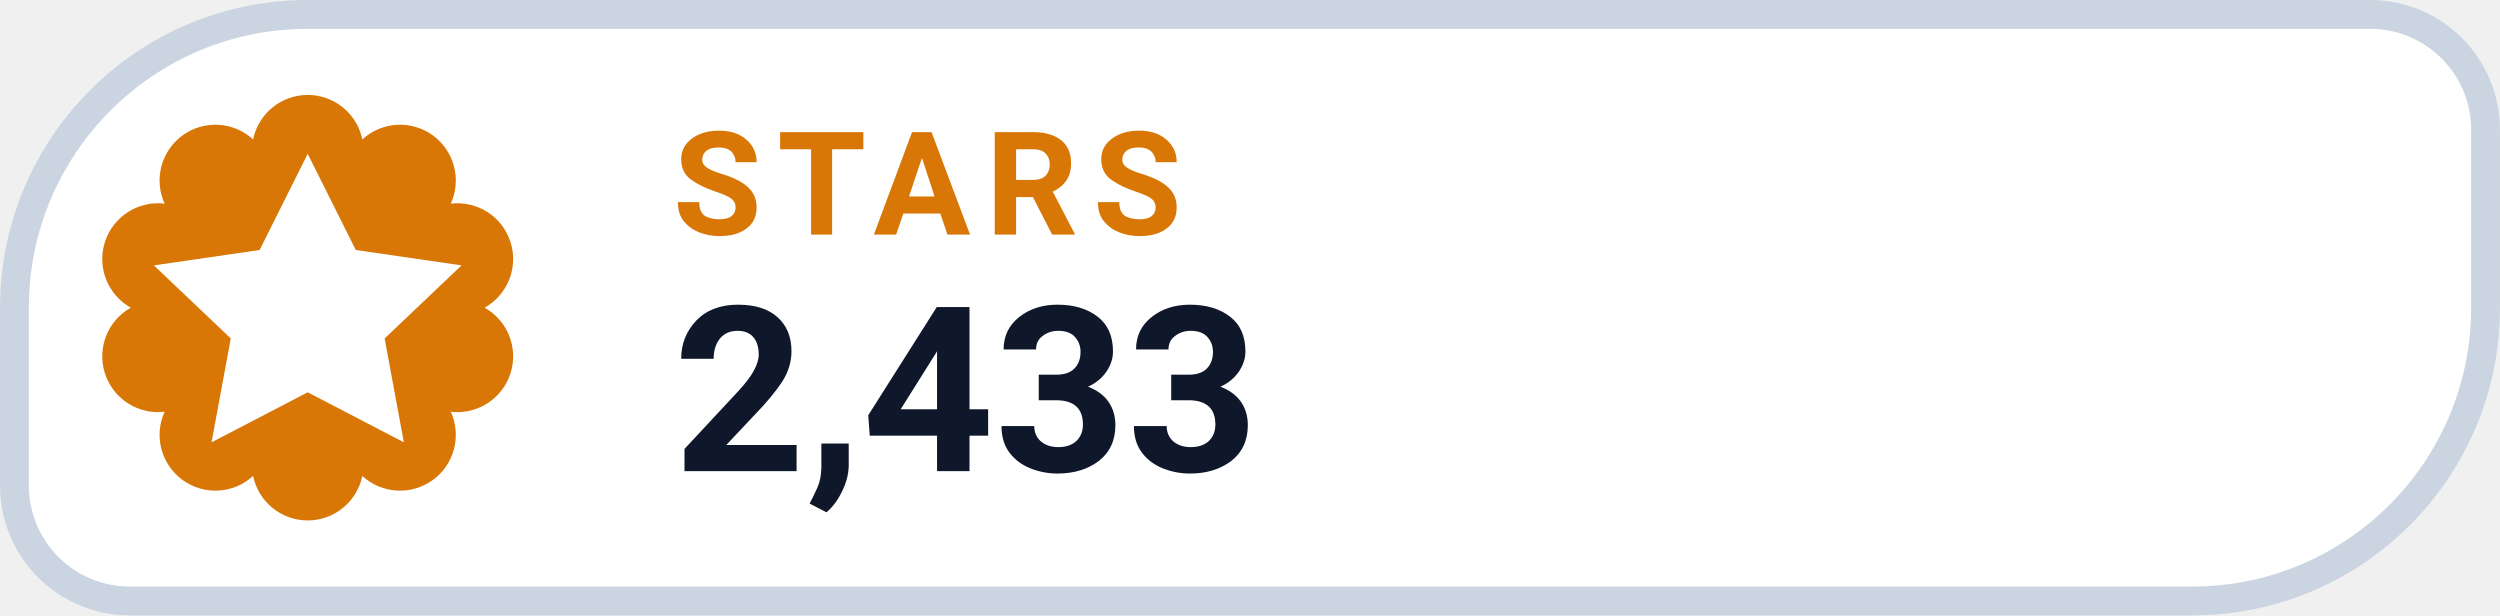
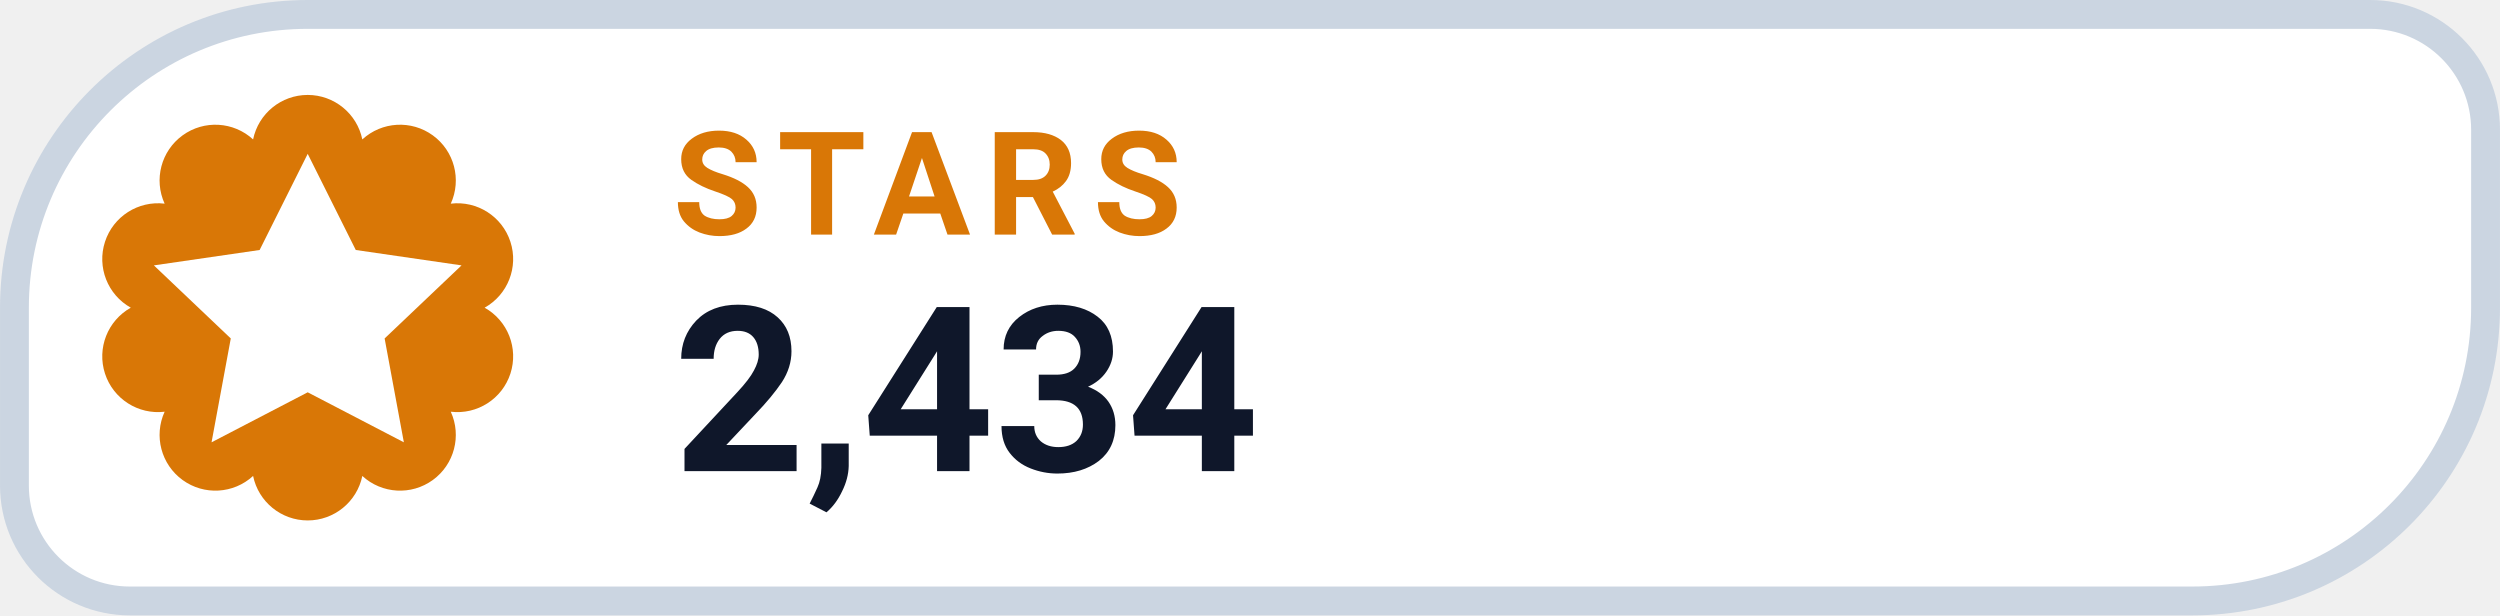
- <svg xmlns="http://www.w3.org/2000/svg" width="126" height="31.015" viewBox="0 0 130 32" role="img" aria-label="STARS 2,433">
+ <svg xmlns="http://www.w3.org/2000/svg" width="126" height="31.015" viewBox="0 0 130 32" role="img" aria-label="STARS 2,434">
  <path d="M 16.00 0.75 H 123.25 A 6.00 6.00 0 0 1 129.25 6.75 V 16.00 A 15.25 15.25 0 0 1 114.00 31.25 H 6.75 A 6.00 6.00 0 0 1 0.75 25.25 V 16.00 A 15.25 15.25 0 0 1 16.00 0.75 Z" fill="#FFFFFF" stroke="#CBD5E1" stroke-width="1.5" />
  <path d="M 13.16 7.25 A 2.90 2.90 0 0 1 18.84 7.25 A 2.90 2.90 0 0 1 23.44 10.59 A 2.90 2.90 0 0 1 25.20 16.00 A 2.90 2.90 0 0 1 23.44 21.41 A 2.90 2.90 0 0 1 18.84 24.75 A 2.90 2.90 0 0 1 13.16 24.75 A 2.90 2.90 0 0 1 8.56 21.41 A 2.90 2.90 0 0 1 6.80 16.00 A 2.90 2.90 0 0 1 8.56 10.59 A 2.90 2.90 0 0 1 13.16 7.25 Z" fill="#D97706" />
  <g transform="translate(16 16)" style="color:#FFFFFF;">
    <path d="M0 -8 l2.5 5 5.5 .8 -4 3.8 1 5.4 -5 -2.6 -5 2.6 1 -5.4 -4 -3.8 5.5 -.8 Z" fill="currentColor" />
  </g>
  <text x="35" y="12.2" fill="#D97706" font-family="-apple-system,BlinkMacSystemFont,'Segoe UI',Roboto,Helvetica,Arial,sans-serif" font-size="7.5" font-weight="700" letter-spacing=".8">STARS</text>
-   <text x="35" y="24.5" fill="#0F172A" font-family="-apple-system,BlinkMacSystemFont,'Segoe UI',Roboto,Helvetica,Arial,sans-serif" font-size="12" font-weight="750">2,433</text>
+   <text x="35" y="24.5" fill="#0F172A" font-family="-apple-system,BlinkMacSystemFont,'Segoe UI',Roboto,Helvetica,Arial,sans-serif" font-size="12" font-weight="750">2,434</text>
</svg>
